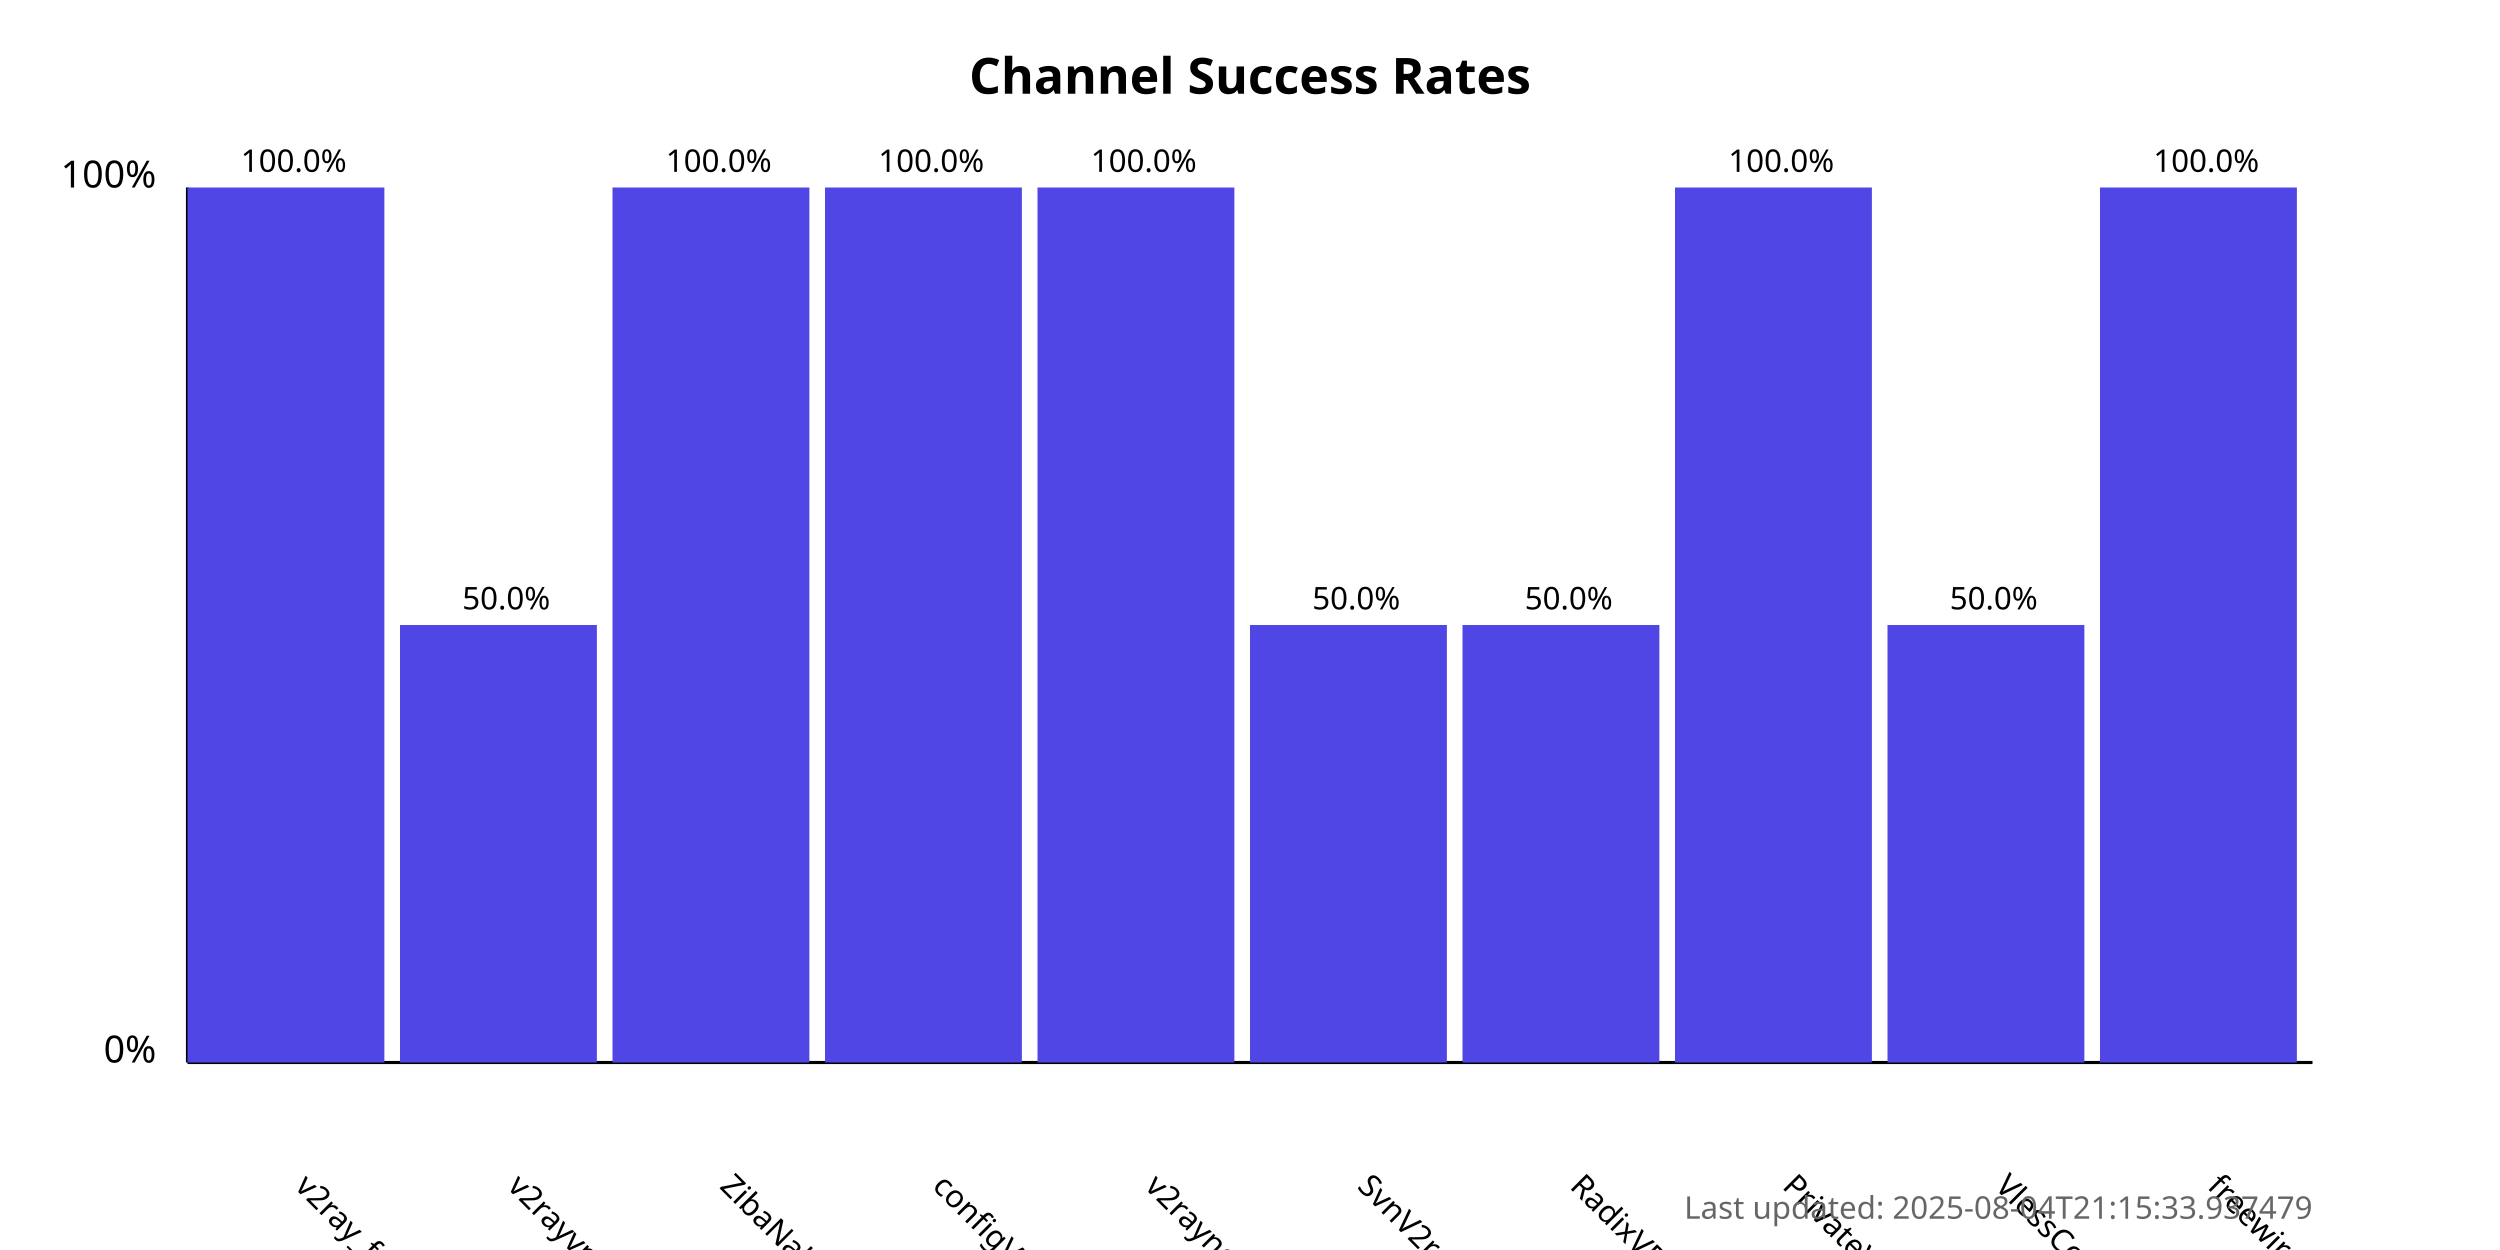
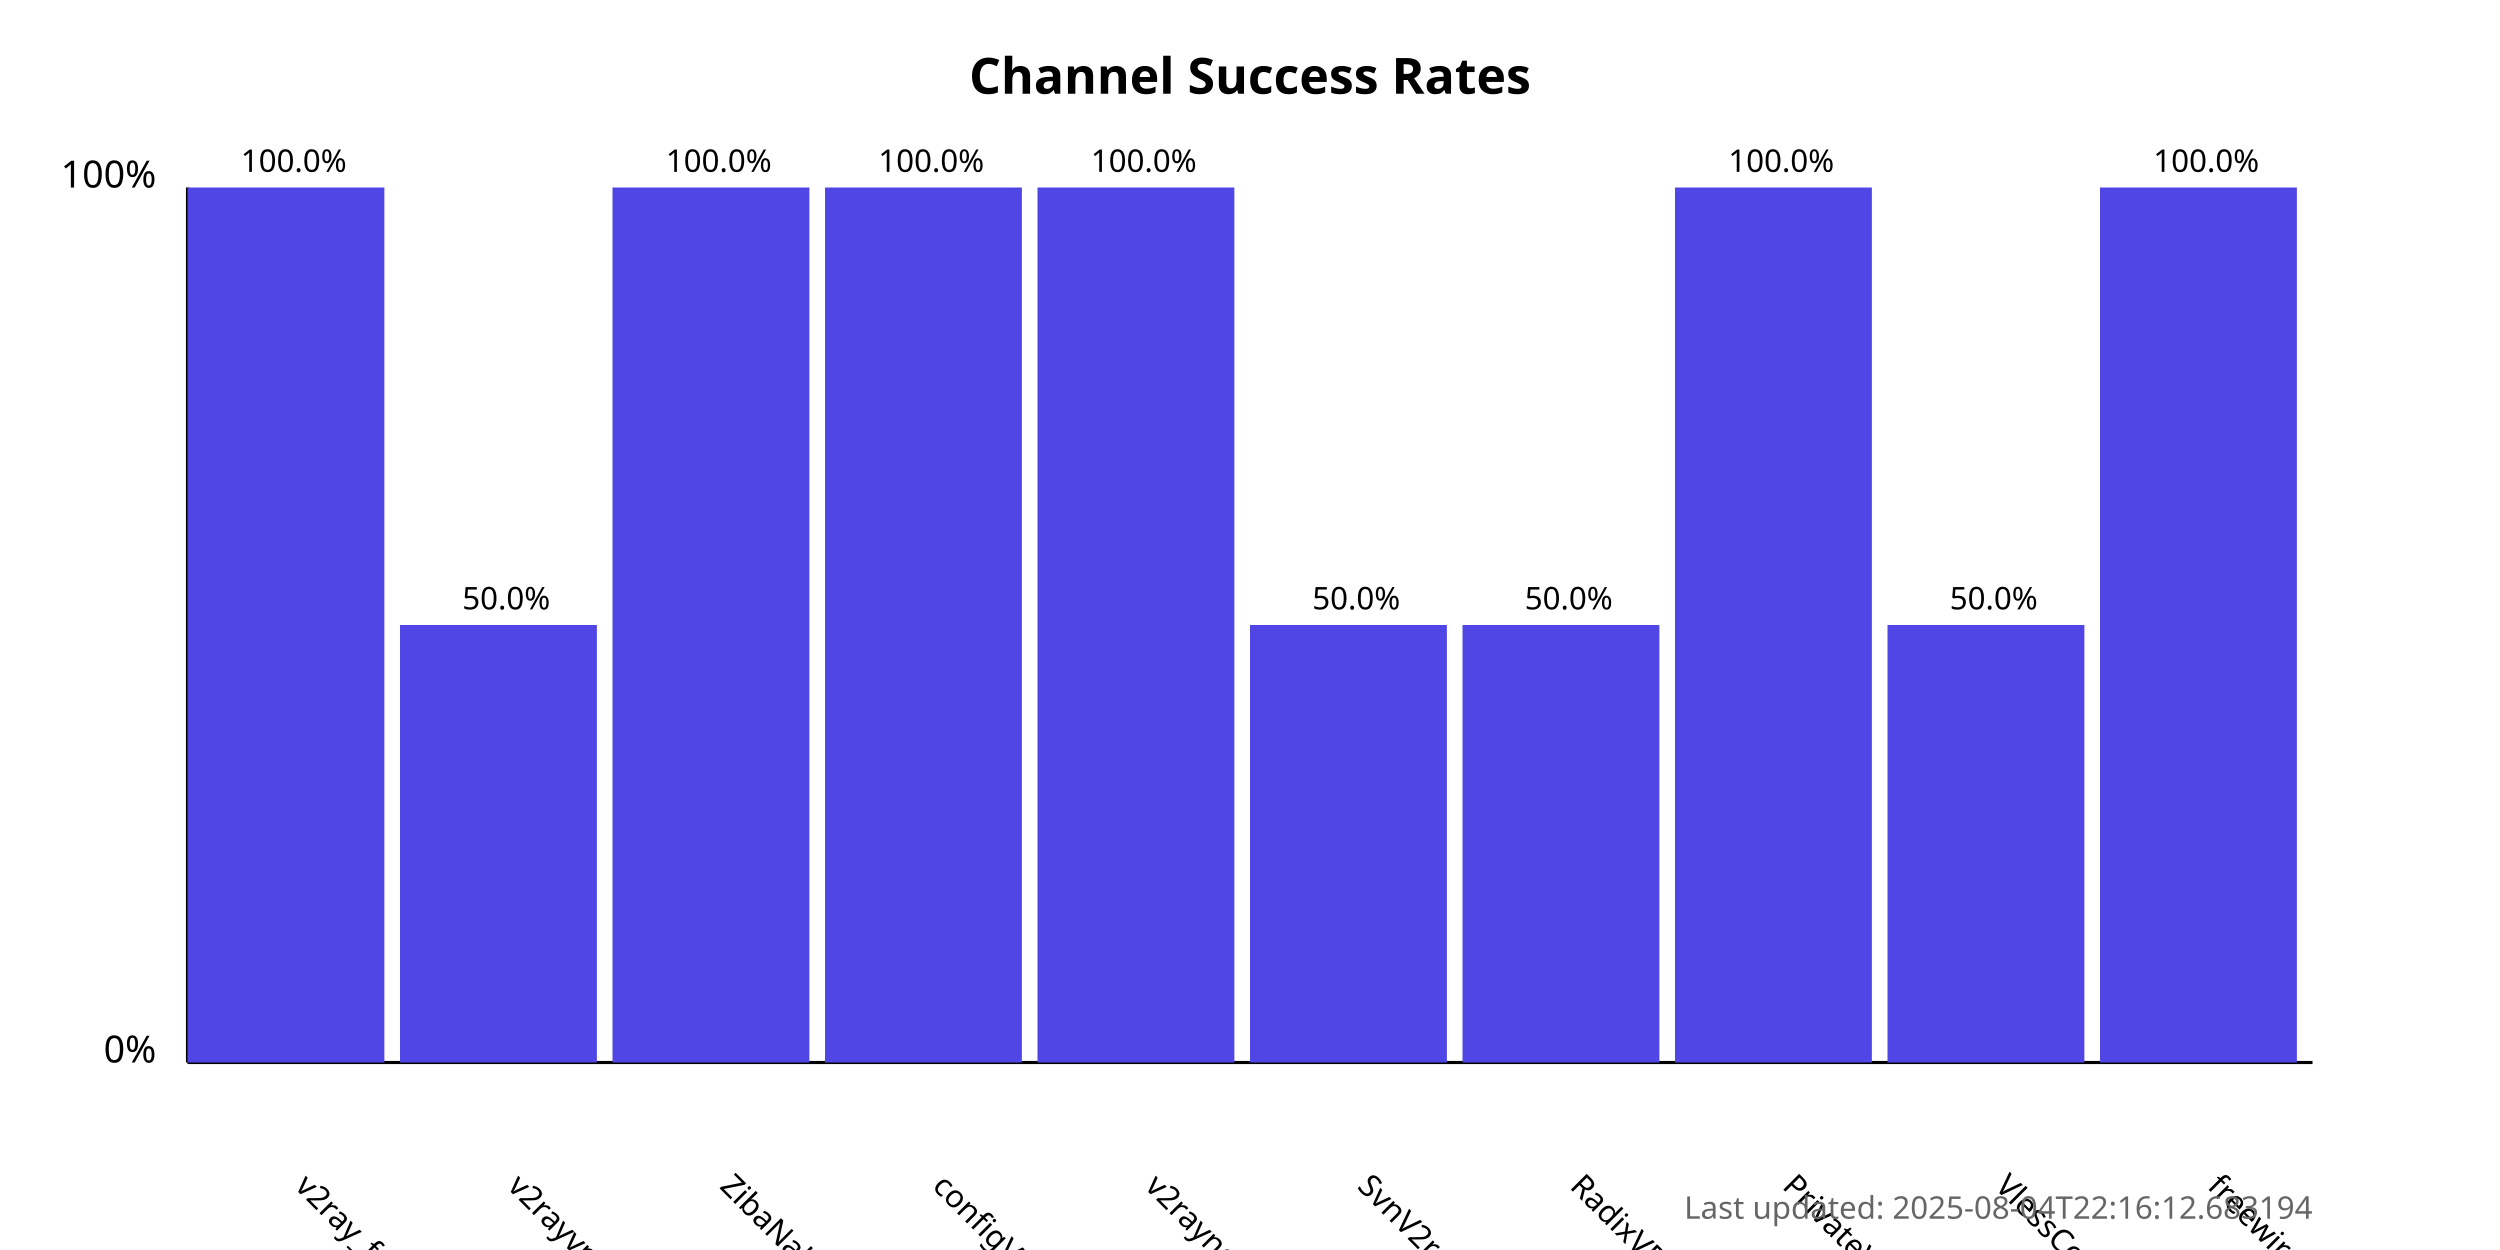
<svg xmlns="http://www.w3.org/2000/svg" width="800" height="400">
  <style>
            .chart-title { font: bold 16px sans-serif; }
            .axis-label { font: 12px sans-serif; }
            .tick-label { font: 10px sans-serif; }
            .bar { fill: #4f46e5; }
            .bar:hover { fill: #6366f1; }
            .timestamp { font: 10px sans-serif; fill: #666; }
        </style>
  <text x="400.0" y="30" text-anchor="middle" class="chart-title">
            Channel Success Rates
        </text>
  <line x1="60" y1="340" x2="60" y2="60" stroke="black" stroke-width="1" />
  <line x1="60" y1="340" x2="740" y2="340" stroke="black" stroke-width="1" />
  <text x="50" y="340" text-anchor="end" class="axis-label">0%</text>
  <text x="50" y="60" text-anchor="end" class="axis-label">100%</text>
  <g>
    <rect x="60" y="60.0" width="63.0" height="280.0" class="bar" />
    <text x="94.0" y="380" transform="rotate(45, 94.0, 380)" text-anchor="start" class="tick-label">
                v2ray_free_conf
            </text>
    <text x="94.0" y="55.0" text-anchor="middle" class="tick-label">
                100.0%
            </text>
  </g>
  <g>
    <rect x="128.0" y="200.0" width="63.0" height="140.0" class="bar" />
    <text x="162.0" y="380" transform="rotate(45, 162.0, 380)" text-anchor="start" class="tick-label">
                v2rayvpno
            </text>
    <text x="162.0" y="195.0" text-anchor="middle" class="tick-label">
                50.0%
            </text>
  </g>
  <g>
    <rect x="196.0" y="60.0" width="63.0" height="280.0" class="bar" />
    <text x="230.0" y="380" transform="rotate(45, 230.0, 380)" text-anchor="start" class="tick-label">
                ZibaNabz
            </text>
    <text x="230.0" y="55.0" text-anchor="middle" class="tick-label">
                100.0%
            </text>
  </g>
  <g>
    <rect x="264.0" y="60.0" width="63.0" height="280.0" class="bar" />
    <text x="298.0" y="380" transform="rotate(45, 298.0, 380)" text-anchor="start" class="tick-label">
                configV2rayForFree
            </text>
    <text x="298.0" y="55.0" text-anchor="middle" class="tick-label">
                100.0%
            </text>
  </g>
  <g>
    <rect x="332.0" y="60.0" width="63.0" height="280.0" class="bar" />
    <text x="366.0" y="380" transform="rotate(45, 366.0, 380)" text-anchor="start" class="tick-label">
                v2rayngvpn
            </text>
    <text x="366.0" y="55.0" text-anchor="middle" class="tick-label">
                100.0%
            </text>
  </g>
  <g>
    <rect x="400.0" y="200.0" width="63.0" height="140.0" class="bar" />
    <text x="434.0" y="380" transform="rotate(45, 434.0, 380)" text-anchor="start" class="tick-label">
                SvnV2ray
            </text>
    <text x="434.0" y="195.0" text-anchor="middle" class="tick-label">
                50.0%
            </text>
  </g>
  <g>
    <rect x="468.0" y="200.0" width="63.0" height="140.0" class="bar" />
    <text x="502.0" y="380" transform="rotate(45, 502.0, 380)" text-anchor="start" class="tick-label">
                RadixVPN
            </text>
    <text x="502.0" y="195.0" text-anchor="middle" class="tick-label">
                50.0%
            </text>
  </g>
  <g>
    <rect x="536.0" y="60.0" width="63.0" height="280.0" class="bar" />
    <text x="570.0" y="380" transform="rotate(45, 570.0, 380)" text-anchor="start" class="tick-label">
                PrivateVPNs
            </text>
    <text x="570.0" y="55.0" text-anchor="middle" class="tick-label">
                100.0%
            </text>
  </g>
  <g>
    <rect x="604.0" y="200.0" width="63.0" height="140.0" class="bar" />
    <text x="638.0" y="380" transform="rotate(45, 638.0, 380)" text-anchor="start" class="tick-label">
                VlessConfig
            </text>
    <text x="638.0" y="195.0" text-anchor="middle" class="tick-label">
                50.0%
            </text>
  </g>
  <g>
    <rect x="672.0" y="60.0" width="63.0" height="280.0" class="bar" />
    <text x="706.0" y="380" transform="rotate(45, 706.0, 380)" text-anchor="start" class="tick-label">
                freewireguard
            </text>
    <text x="706.0" y="55.0" text-anchor="middle" class="tick-label">
                100.0%
            </text>
  </g>
  <text x="740" y="390" text-anchor="end" class="timestamp">
-             Last updated: 2025-08-04T21:15:33.937479
+             Last updated: 2025-08-04T22:16:12.683194
        </text>
</svg>
